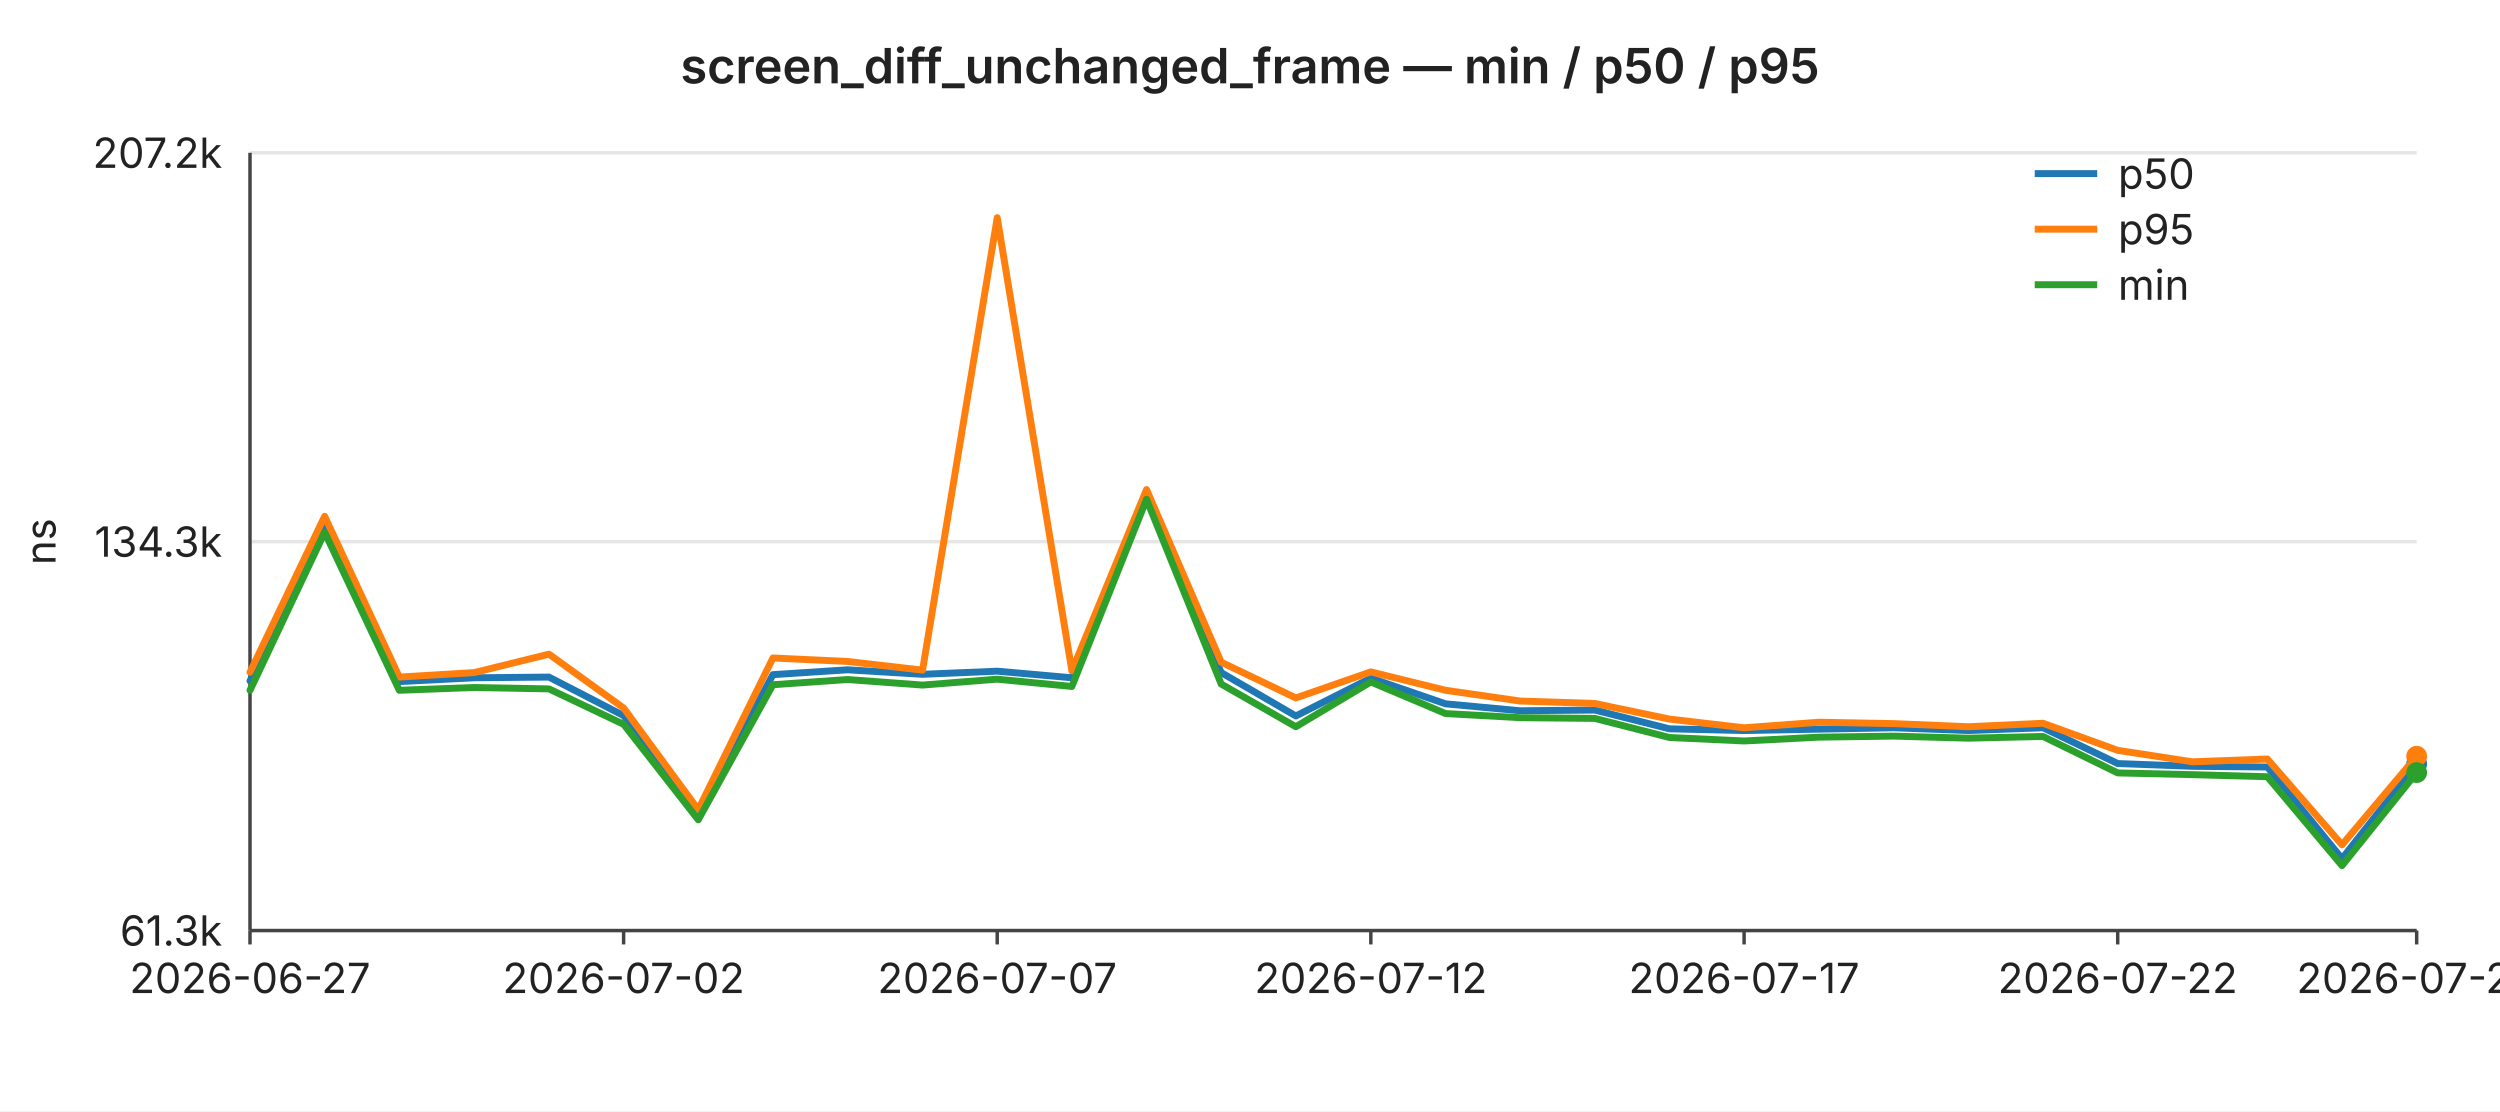
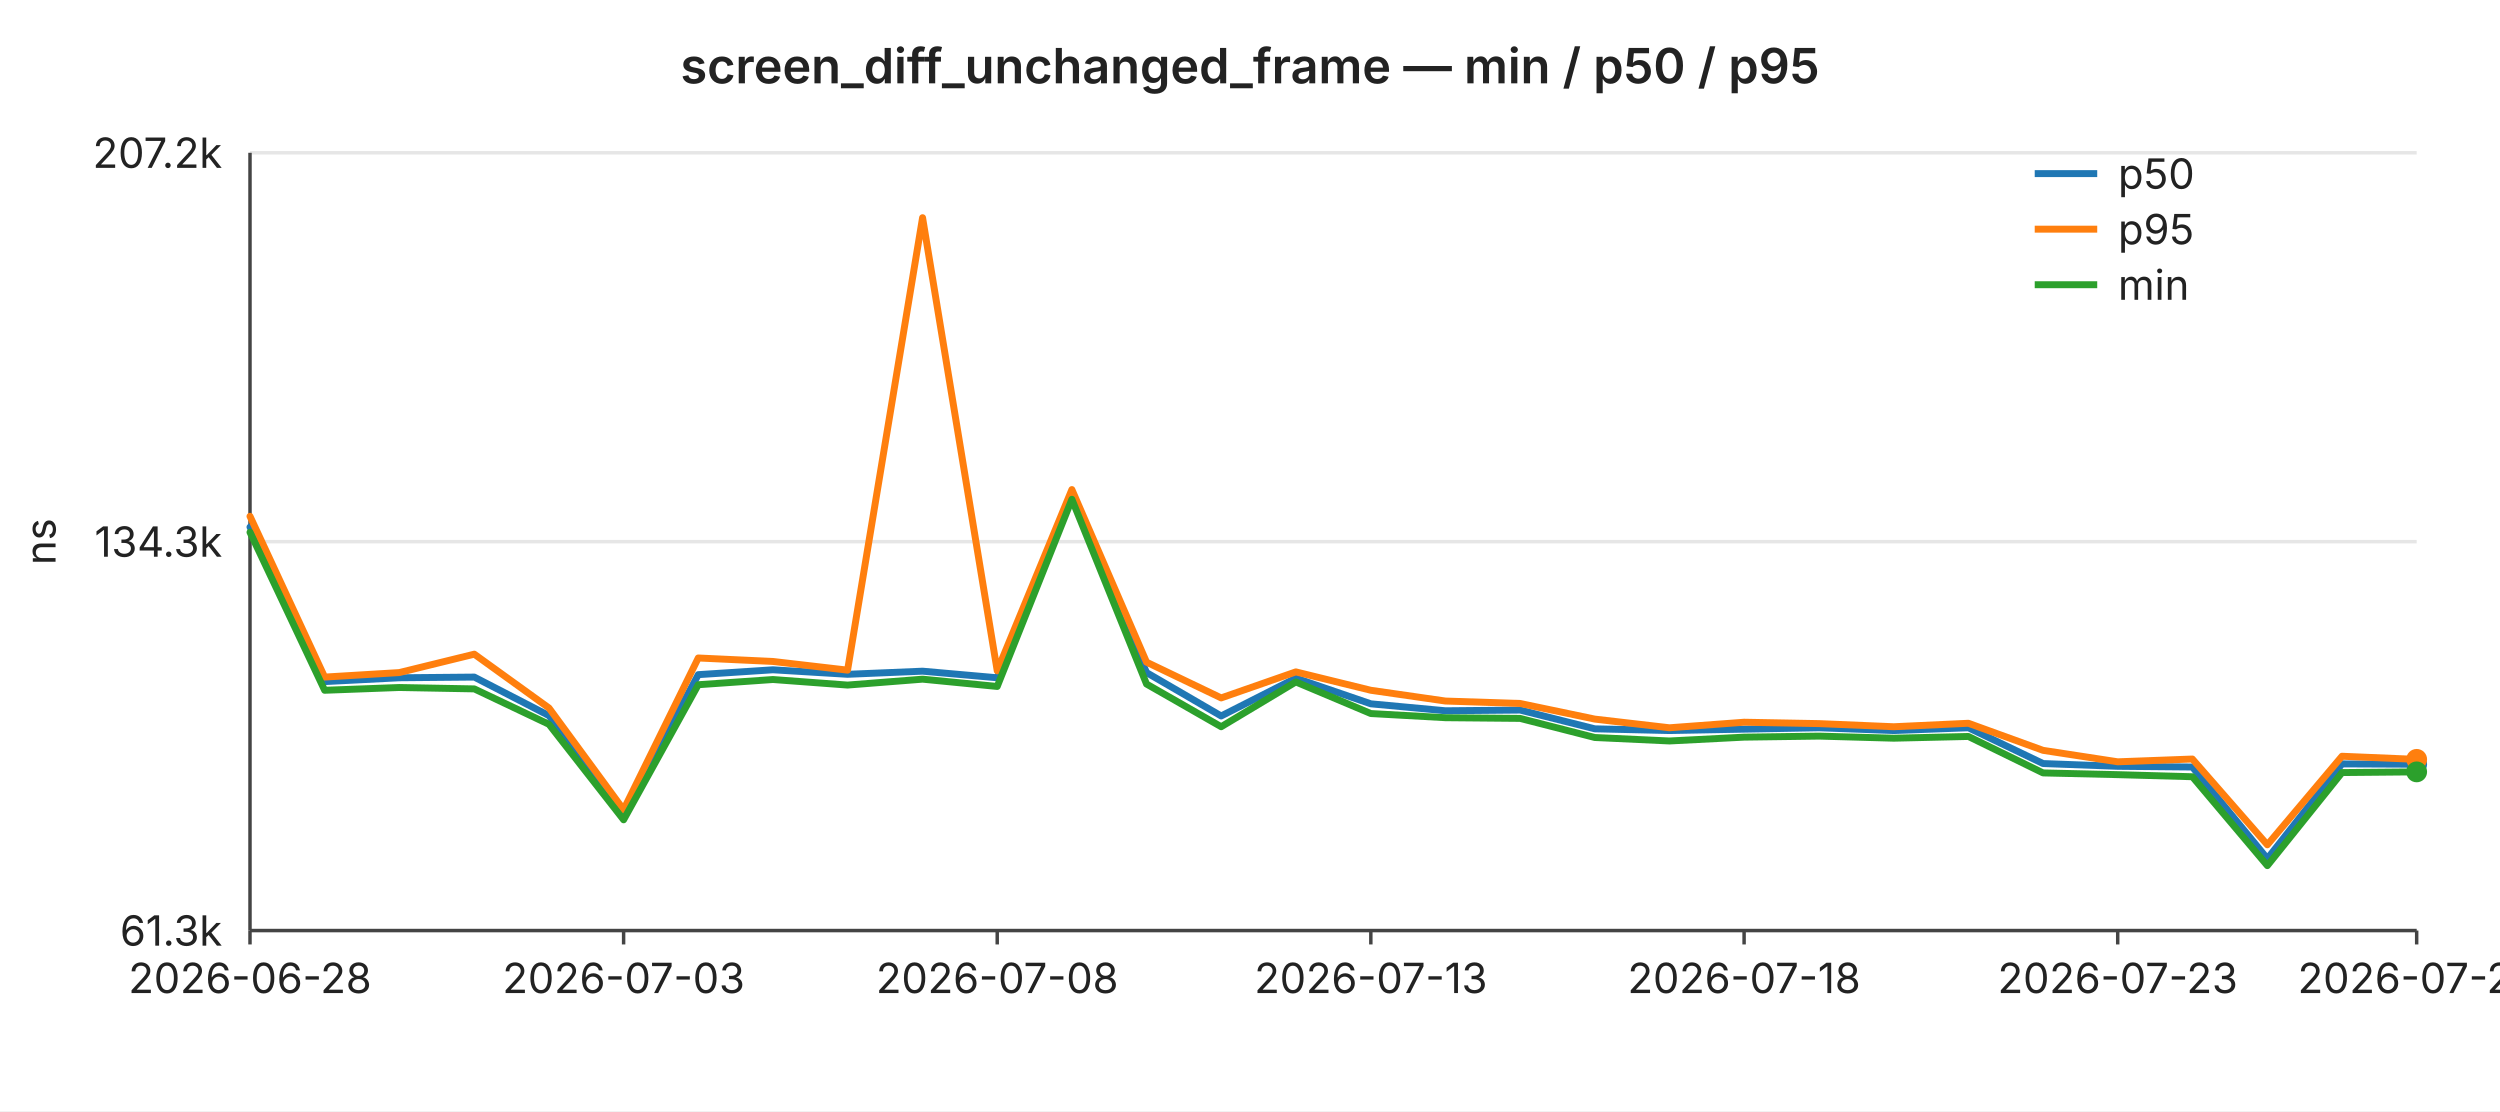
<svg xmlns="http://www.w3.org/2000/svg" width="720" height="320" viewBox="0 0 720 320" font-family="-apple-system,BlinkMacSystemFont,Segoe UI,sans-serif" font-size="12">
  <rect width="720" height="320" fill="#ffffff" />
  <text x="360" y="24" text-anchor="middle" font-size="14" font-weight="600" fill="#222">screen_diff_unchanged_frame — min / p50 / p95</text>
  <line x1="72" y1="44.0" x2="696" y2="44.0" stroke="#e6e6e6" stroke-width="1" />
  <text x="64" y="44.0" text-anchor="end" dominant-baseline="middle" fill="#222">207.2k</text>
  <line x1="72" y1="156.0" x2="696" y2="156.0" stroke="#e6e6e6" stroke-width="1" />
  <text x="64" y="156.0" text-anchor="end" dominant-baseline="middle" fill="#222">134.3k</text>
  <line x1="72" y1="268.0" x2="696" y2="268.0" stroke="#e6e6e6" stroke-width="1" />
  <text x="64" y="268.0" text-anchor="end" dominant-baseline="middle" fill="#222">61.3k</text>
  <text x="16" y="156" text-anchor="middle" fill="#222" transform="rotate(-90 16 156)">ns</text>
  <line x1="72" y1="44" x2="72" y2="268" stroke="#444" stroke-width="1" />
  <line x1="72" y1="268" x2="696" y2="268" stroke="#444" stroke-width="1" />
  <line x1="72.0" y1="268" x2="72.0" y2="272" stroke="#444" stroke-width="1" />
-   <text x="72.0" y="286" text-anchor="middle" fill="#222">2026-06-27</text>
+   <text x="72.0" y="286" text-anchor="middle" fill="#222">2026-06-28</text>
  <line x1="179.6" y1="268" x2="179.6" y2="272" stroke="#444" stroke-width="1" />
-   <text x="179.6" y="286" text-anchor="middle" fill="#222">2026-07-02</text>
+   <text x="179.6" y="286" text-anchor="middle" fill="#222">2026-07-03</text>
  <line x1="287.2" y1="268" x2="287.2" y2="272" stroke="#444" stroke-width="1" />
-   <text x="287.2" y="286" text-anchor="middle" fill="#222">2026-07-07</text>
+   <text x="287.2" y="286" text-anchor="middle" fill="#222">2026-07-08</text>
  <line x1="394.8" y1="268" x2="394.8" y2="272" stroke="#444" stroke-width="1" />
-   <text x="394.8" y="286" text-anchor="middle" fill="#222">2026-07-12</text>
+   <text x="394.8" y="286" text-anchor="middle" fill="#222">2026-07-13</text>
  <line x1="502.3" y1="268" x2="502.3" y2="272" stroke="#444" stroke-width="1" />
-   <text x="502.3" y="286" text-anchor="middle" fill="#222">2026-07-17</text>
+   <text x="502.3" y="286" text-anchor="middle" fill="#222">2026-07-18</text>
  <line x1="609.9" y1="268" x2="609.9" y2="272" stroke="#444" stroke-width="1" />
-   <text x="609.9" y="286" text-anchor="middle" fill="#222">2026-07-22</text>
+   <text x="609.9" y="286" text-anchor="middle" fill="#222">2026-07-23</text>
  <line x1="696.0" y1="268" x2="696.0" y2="272" stroke="#444" stroke-width="1" />
-   <text x="696.0" y="286" text-anchor="middle" fill="#222">2026-07-26</text>
-   <polyline fill="none" stroke="#1f77b4" stroke-width="2" stroke-linejoin="round" stroke-linecap="round" points="72.0,196.1 93.5,151.8 115.0,196.3 136.6,195.2 158.1,195.0 179.6,206.1 201.1,234.4 222.6,194.3 244.1,192.9 265.7,194.2 287.2,193.3 308.7,195.2 330.2,142.9 351.7,193.7 373.2,206.2 394.8,195.3 416.3,202.7 437.8,204.7 459.3,204.5 480.8,209.9 502.3,210.4 523.9,210.0 545.4,209.6 566.9,210.4 588.4,209.6 609.9,219.9 631.4,220.7 653.0,220.9 674.5,247.3 696.0,220.0" />
-   <circle cx="696.0" cy="220.0" r="3" fill="#1f77b4" />
-   <polyline fill="none" stroke="#ff7f0e" stroke-width="2" stroke-linejoin="round" stroke-linecap="round" points="72.0,193.6 93.5,148.7 115.0,195.0 136.6,193.7 158.1,188.4 179.6,203.9 201.1,233.2 222.6,189.5 244.1,190.5 265.7,193.0 287.2,62.7 308.7,193.2 330.2,141.0 351.7,190.7 373.2,201.0 394.8,193.5 416.3,198.8 437.8,201.9 459.3,202.6 480.8,207.1 502.3,209.6 523.9,208.0 545.4,208.4 566.9,209.3 588.4,208.3 609.9,216.1 631.4,219.4 653.0,218.6 674.5,243.3 696.0,217.8" />
-   <circle cx="696.0" cy="217.8" r="3" fill="#ff7f0e" />
-   <polyline fill="none" stroke="#2ca02c" stroke-width="2" stroke-linejoin="round" stroke-linecap="round" points="72.0,198.8 93.5,153.3 115.0,198.8 136.6,198.0 158.1,198.4 179.6,208.6 201.1,236.1 222.6,197.2 244.1,195.7 265.7,197.3 287.2,195.6 308.7,197.7 330.2,143.8 351.7,197.0 373.2,209.3 394.8,196.4 416.3,205.5 437.8,206.7 459.3,206.9 480.8,212.4 502.3,213.4 523.9,212.3 545.4,212.0 566.9,212.6 588.4,212.1 609.9,222.6 631.4,223.1 653.0,223.7 674.5,249.3 696.0,222.5" />
-   <circle cx="696.0" cy="222.5" r="3" fill="#2ca02c" />
+   <text x="696.0" y="286" text-anchor="middle" fill="#222">2026-07-27</text>
+   <polyline fill="none" stroke="#1f77b4" stroke-width="2" stroke-linejoin="round" stroke-linecap="round" points="72.0,151.8 93.5,196.3 115.0,195.2 136.6,195.0 158.1,206.1 179.6,234.4 201.1,194.3 222.6,192.9 244.1,194.2 265.7,193.3 287.2,195.2 308.7,142.9 330.2,193.7 351.7,206.2 373.2,195.3 394.8,202.7 416.3,204.7 437.8,204.5 459.3,209.9 480.8,210.4 502.3,210.0 523.9,209.6 545.4,210.4 566.9,209.6 588.4,219.9 609.9,220.7 631.4,220.9 653.0,247.3 674.5,220.0 696.0,220.1" />
+   <circle cx="696.0" cy="220.1" r="3" fill="#1f77b4" />
+   <polyline fill="none" stroke="#ff7f0e" stroke-width="2" stroke-linejoin="round" stroke-linecap="round" points="72.0,148.7 93.5,195.0 115.0,193.7 136.6,188.4 158.1,203.9 179.6,233.2 201.1,189.5 222.6,190.5 244.1,193.0 265.7,62.7 287.2,193.2 308.7,141.0 330.2,190.7 351.7,201.0 373.2,193.5 394.8,198.8 416.3,201.9 437.8,202.6 459.3,207.1 480.8,209.6 502.3,208.0 523.9,208.4 545.4,209.3 566.9,208.3 588.4,216.1 609.9,219.4 631.4,218.6 653.0,243.3 674.5,217.8 696.0,218.7" />
+   <circle cx="696.0" cy="218.7" r="3" fill="#ff7f0e" />
+   <polyline fill="none" stroke="#2ca02c" stroke-width="2" stroke-linejoin="round" stroke-linecap="round" points="72.0,153.3 93.5,198.8 115.0,198.0 136.6,198.4 158.1,208.6 179.6,236.1 201.1,197.2 222.6,195.7 244.1,197.3 265.7,195.6 287.2,197.7 308.7,143.8 330.2,197.0 351.7,209.3 373.2,196.4 394.8,205.5 416.3,206.7 437.8,206.9 459.3,212.4 480.8,213.4 502.3,212.3 523.9,212.0 545.4,212.6 566.9,212.1 588.4,222.6 609.9,223.1 631.4,223.7 653.0,249.3 674.5,222.5 696.0,222.3" />
+   <circle cx="696.0" cy="222.3" r="3" fill="#2ca02c" />
  <line x1="586" y1="50" x2="604" y2="50" stroke="#1f77b4" stroke-width="2" />
  <text x="610" y="50" dominant-baseline="middle" fill="#222">p50</text>
  <line x1="586" y1="66" x2="604" y2="66" stroke="#ff7f0e" stroke-width="2" />
  <text x="610" y="66" dominant-baseline="middle" fill="#222">p95</text>
  <line x1="586" y1="82" x2="604" y2="82" stroke="#2ca02c" stroke-width="2" />
  <text x="610" y="82" dominant-baseline="middle" fill="#222">min</text>
</svg>
